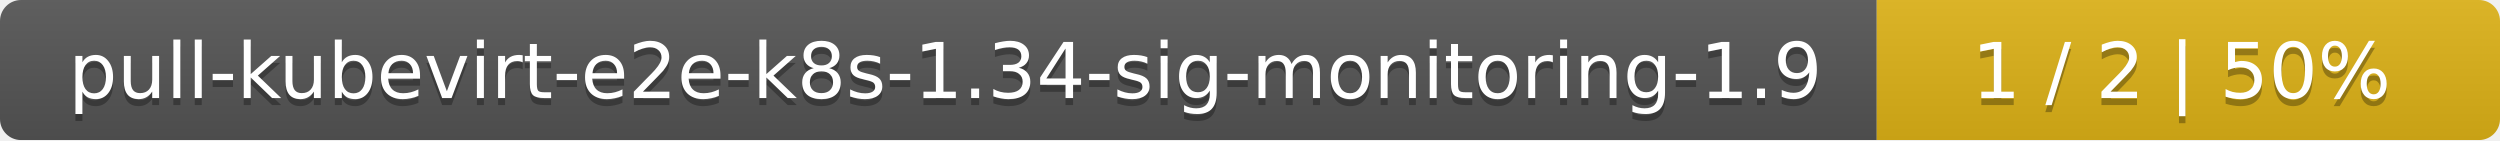
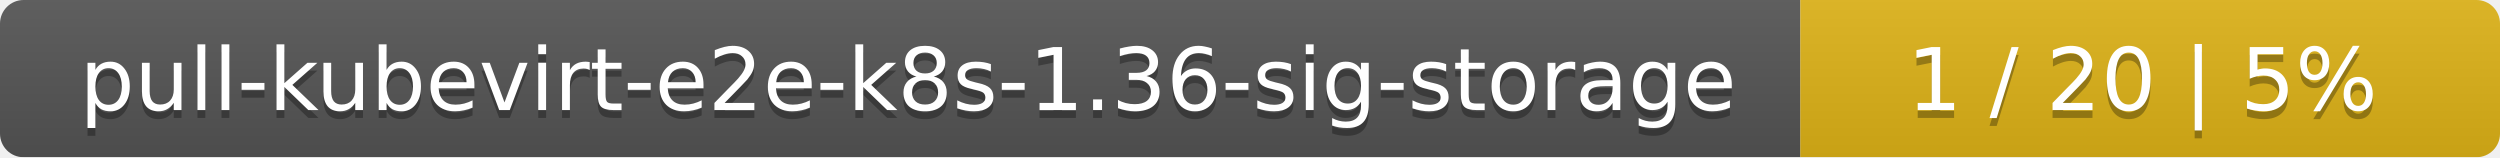
- <svg xmlns="http://www.w3.org/2000/svg" width="357" height="20">
+ <svg xmlns="http://www.w3.org/2000/svg" width="318" height="20">
  <linearGradient id="smooth" x2="0" y2="100%">
    <stop offset="0" stop-color="#bbb" stop-opacity=".1" />
    <stop offset="1" stop-opacity=".1" />
  </linearGradient>
  <mask id="round">
-     <rect width="357" height="20" rx="3" fill="#fff" />
+     <rect width="318" height="20" rx="3" fill="#fff" />
  </mask>
  <g mask="url(#round)">
-     <rect width="268" height="20" fill="#555" />
-     <rect x="268" width="89" height="20" fill="#dfb317" />
-     <rect width="357" height="20" fill="url(#smooth)" />
+     <rect width="229" height="20" fill="#555" />
+     <rect x="229" width="89" height="20" fill="#dfb317" />
+     <rect width="318" height="20" fill="url(#smooth)" />
  </g>
  <g fill="#fff" text-anchor="middle" font-family="DejaVu Sans,Verdana,Geneva,sans-serif" font-size="11">
-     <text x="135" y="15" fill="#010101" fill-opacity=".3">pull-kubevirt-e2e-k8s-1.34-sig-monitoring-1.9</text>
-     <text x="135" y="14">pull-kubevirt-e2e-k8s-1.34-sig-monitoring-1.9</text>
-     <text x="311.5" y="15" fill="#010101" fill-opacity=".3">1 / 2    |    50%</text>
-     <text x="311.5" y="14">1 / 2    |    50%</text>
+     <text x="115.5" y="15" fill="#010101" fill-opacity=".3">pull-kubevirt-e2e-k8s-1.36-sig-storage</text>
+     <text x="115.5" y="14">pull-kubevirt-e2e-k8s-1.36-sig-storage</text>
+     <text x="272.5" y="15" fill="#010101" fill-opacity=".3">1 / 20    |    5%</text>
+     <text x="272.5" y="14">1 / 20    |    5%</text>
  </g>
</svg>
